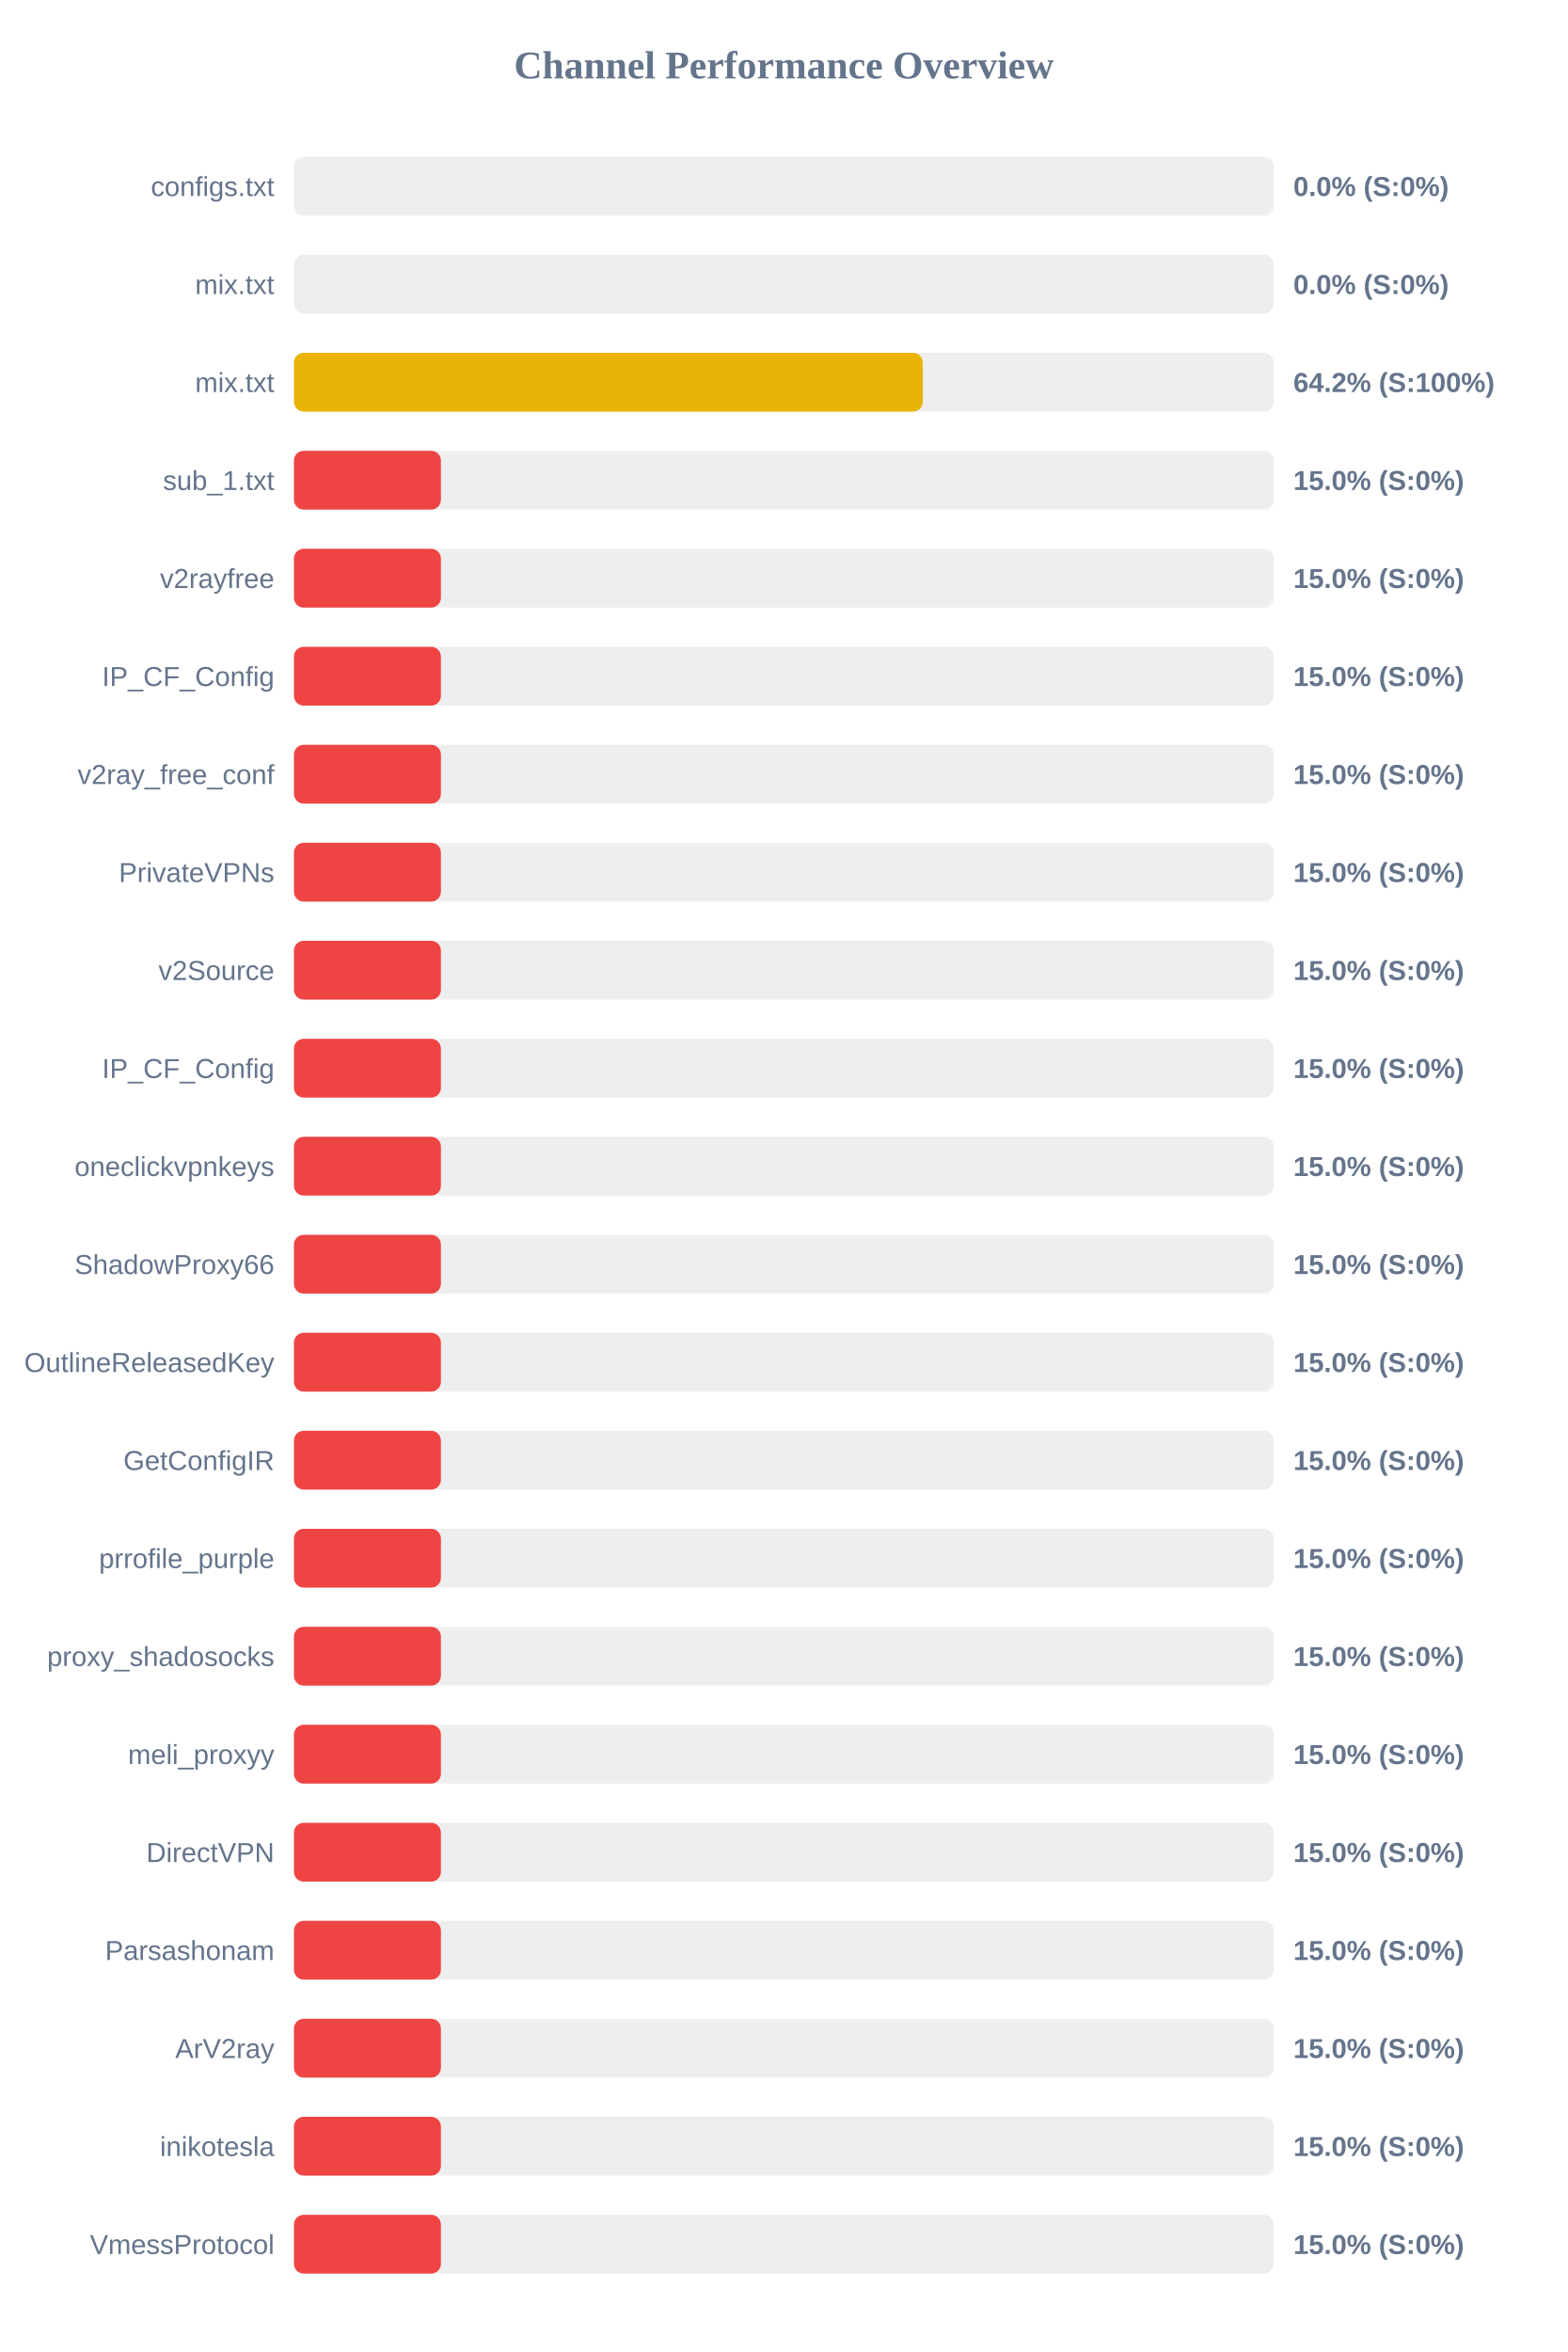
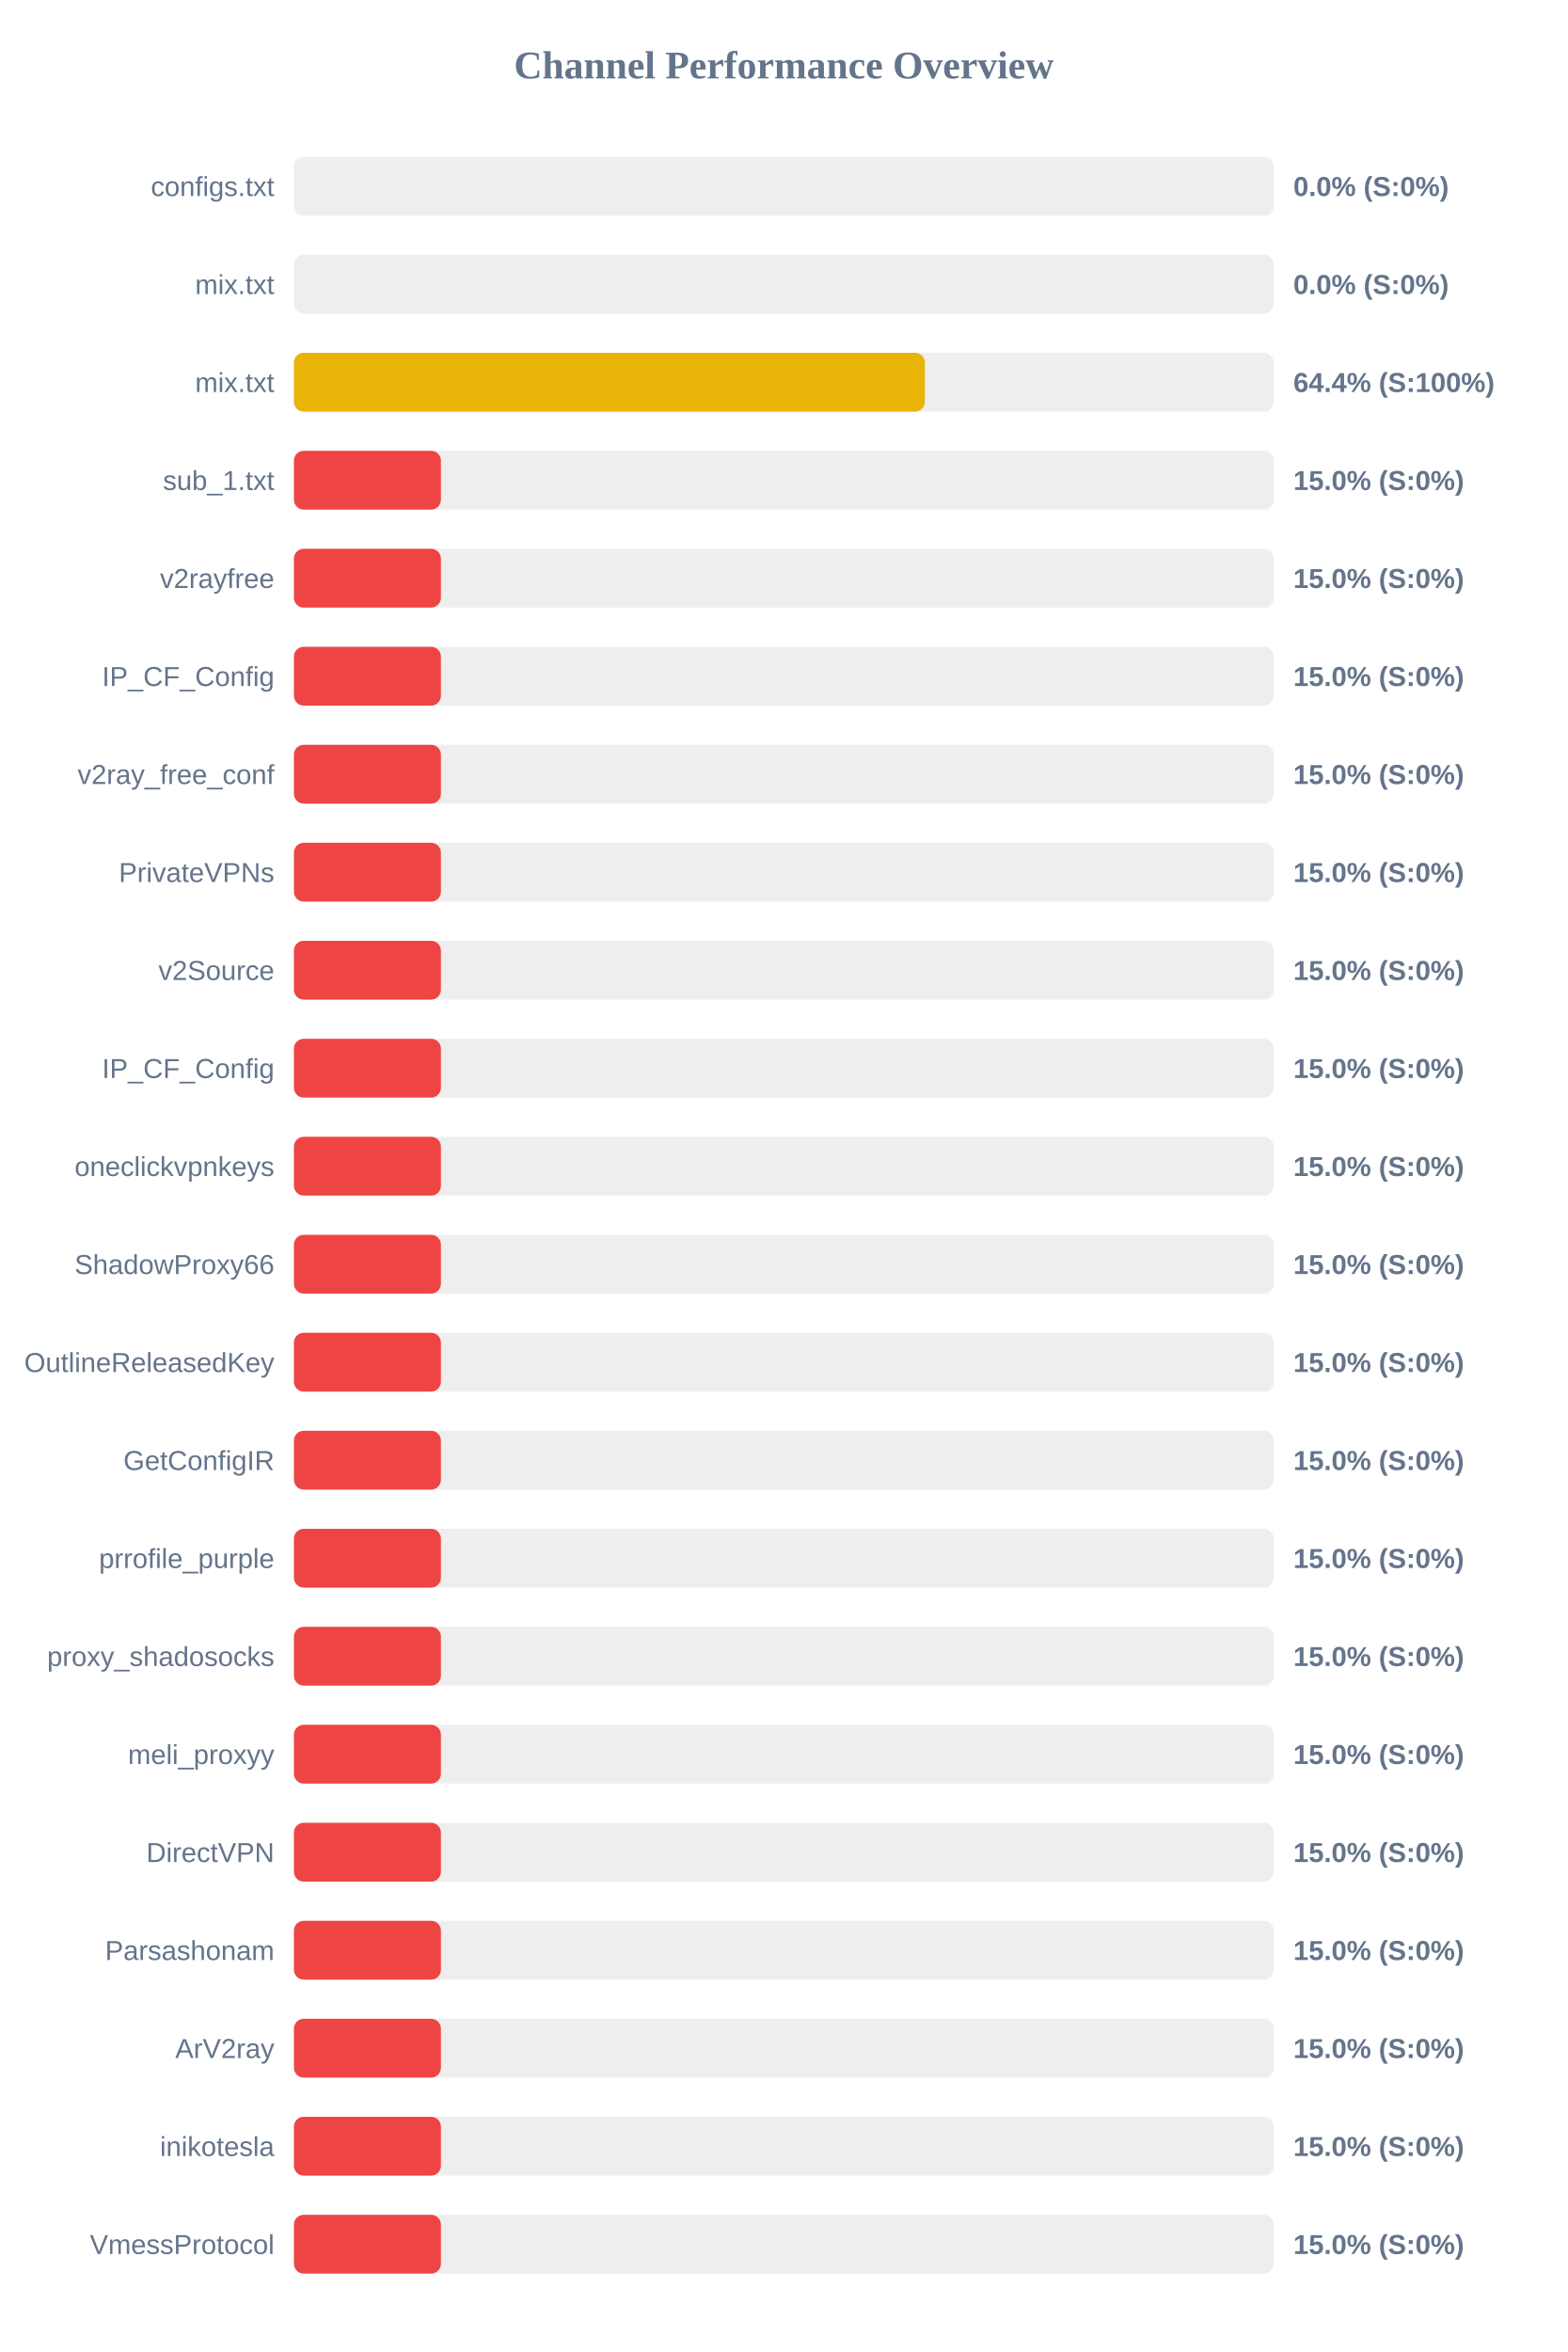
<svg xmlns="http://www.w3.org/2000/svg" width="800" height="1200" version="1.1">
  <style>
        .row { font: 14px Arial; fill: #64748b; }
        .score { font: bold 14px Arial; fill: #64748b; }
    </style>
  <text x="400" y="40" text-anchor="middle" font-size="20px" font-weight="bold" fill="#64748b">Channel Performance Overview</text>
  <rect x="150" y="80" width="500" height="30" fill="#eee" rx="5" />
  <rect x="150" y="80" width="0.0" height="30" fill="#ef4444" rx="5" />
  <text x="140" y="100" text-anchor="end" class="row">configs.txt</text>
  <text x="660" y="100" text-anchor="start" class="score">0.0% (S:0%)</text>
  <rect x="150" y="130" width="500" height="30" fill="#eee" rx="5" />
  <rect x="150" y="130" width="0.0" height="30" fill="#ef4444" rx="5" />
  <text x="140" y="150" text-anchor="end" class="row">mix.txt</text>
  <text x="660" y="150" text-anchor="start" class="score">0.0% (S:0%)</text>
  <rect x="150" y="180" width="500" height="30" fill="#eee" rx="5" />
-   <rect x="150" y="180" width="320.9" height="30" fill="#eab308" rx="5" />
+   <rect x="150" y="180" width="321.95" height="30" fill="#eab308" rx="5" />
  <text x="140" y="200" text-anchor="end" class="row">mix.txt</text>
-   <text x="660" y="200" text-anchor="start" class="score">64.2% (S:100%)</text>
+   <text x="660" y="200" text-anchor="start" class="score">64.4% (S:100%)</text>
  <rect x="150" y="230" width="500" height="30" fill="#eee" rx="5" />
  <rect x="150" y="230" width="75.0" height="30" fill="#ef4444" rx="5" />
  <text x="140" y="250" text-anchor="end" class="row">sub_1.txt</text>
  <text x="660" y="250" text-anchor="start" class="score">15.0% (S:0%)</text>
  <rect x="150" y="280" width="500" height="30" fill="#eee" rx="5" />
  <rect x="150" y="280" width="75.0" height="30" fill="#ef4444" rx="5" />
  <text x="140" y="300" text-anchor="end" class="row">v2rayfree</text>
  <text x="660" y="300" text-anchor="start" class="score">15.0% (S:0%)</text>
  <rect x="150" y="330" width="500" height="30" fill="#eee" rx="5" />
  <rect x="150" y="330" width="75.0" height="30" fill="#ef4444" rx="5" />
  <text x="140" y="350" text-anchor="end" class="row">IP_CF_Config</text>
  <text x="660" y="350" text-anchor="start" class="score">15.0% (S:0%)</text>
  <rect x="150" y="380" width="500" height="30" fill="#eee" rx="5" />
  <rect x="150" y="380" width="75.0" height="30" fill="#ef4444" rx="5" />
  <text x="140" y="400" text-anchor="end" class="row">v2ray_free_conf</text>
  <text x="660" y="400" text-anchor="start" class="score">15.0% (S:0%)</text>
  <rect x="150" y="430" width="500" height="30" fill="#eee" rx="5" />
  <rect x="150" y="430" width="75.0" height="30" fill="#ef4444" rx="5" />
  <text x="140" y="450" text-anchor="end" class="row">PrivateVPNs</text>
  <text x="660" y="450" text-anchor="start" class="score">15.0% (S:0%)</text>
  <rect x="150" y="480" width="500" height="30" fill="#eee" rx="5" />
  <rect x="150" y="480" width="75.0" height="30" fill="#ef4444" rx="5" />
  <text x="140" y="500" text-anchor="end" class="row">v2Source</text>
  <text x="660" y="500" text-anchor="start" class="score">15.0% (S:0%)</text>
  <rect x="150" y="530" width="500" height="30" fill="#eee" rx="5" />
  <rect x="150" y="530" width="75.0" height="30" fill="#ef4444" rx="5" />
  <text x="140" y="550" text-anchor="end" class="row">IP_CF_Config</text>
  <text x="660" y="550" text-anchor="start" class="score">15.0% (S:0%)</text>
  <rect x="150" y="580" width="500" height="30" fill="#eee" rx="5" />
  <rect x="150" y="580" width="75.0" height="30" fill="#ef4444" rx="5" />
  <text x="140" y="600" text-anchor="end" class="row">oneclickvpnkeys</text>
  <text x="660" y="600" text-anchor="start" class="score">15.0% (S:0%)</text>
  <rect x="150" y="630" width="500" height="30" fill="#eee" rx="5" />
  <rect x="150" y="630" width="75.0" height="30" fill="#ef4444" rx="5" />
  <text x="140" y="650" text-anchor="end" class="row">ShadowProxy66</text>
  <text x="660" y="650" text-anchor="start" class="score">15.0% (S:0%)</text>
  <rect x="150" y="680" width="500" height="30" fill="#eee" rx="5" />
  <rect x="150" y="680" width="75.0" height="30" fill="#ef4444" rx="5" />
  <text x="140" y="700" text-anchor="end" class="row">OutlineReleasedKey</text>
  <text x="660" y="700" text-anchor="start" class="score">15.0% (S:0%)</text>
  <rect x="150" y="730" width="500" height="30" fill="#eee" rx="5" />
  <rect x="150" y="730" width="75.0" height="30" fill="#ef4444" rx="5" />
  <text x="140" y="750" text-anchor="end" class="row">GetConfigIR</text>
  <text x="660" y="750" text-anchor="start" class="score">15.0% (S:0%)</text>
  <rect x="150" y="780" width="500" height="30" fill="#eee" rx="5" />
  <rect x="150" y="780" width="75.0" height="30" fill="#ef4444" rx="5" />
  <text x="140" y="800" text-anchor="end" class="row">prrofile_purple</text>
  <text x="660" y="800" text-anchor="start" class="score">15.0% (S:0%)</text>
  <rect x="150" y="830" width="500" height="30" fill="#eee" rx="5" />
  <rect x="150" y="830" width="75.0" height="30" fill="#ef4444" rx="5" />
  <text x="140" y="850" text-anchor="end" class="row">proxy_shadosocks</text>
  <text x="660" y="850" text-anchor="start" class="score">15.0% (S:0%)</text>
  <rect x="150" y="880" width="500" height="30" fill="#eee" rx="5" />
  <rect x="150" y="880" width="75.0" height="30" fill="#ef4444" rx="5" />
  <text x="140" y="900" text-anchor="end" class="row">meli_proxyy</text>
  <text x="660" y="900" text-anchor="start" class="score">15.0% (S:0%)</text>
  <rect x="150" y="930" width="500" height="30" fill="#eee" rx="5" />
  <rect x="150" y="930" width="75.0" height="30" fill="#ef4444" rx="5" />
  <text x="140" y="950" text-anchor="end" class="row">DirectVPN</text>
  <text x="660" y="950" text-anchor="start" class="score">15.0% (S:0%)</text>
  <rect x="150" y="980" width="500" height="30" fill="#eee" rx="5" />
  <rect x="150" y="980" width="75.0" height="30" fill="#ef4444" rx="5" />
  <text x="140" y="1000" text-anchor="end" class="row">Parsashonam</text>
  <text x="660" y="1000" text-anchor="start" class="score">15.0% (S:0%)</text>
  <rect x="150" y="1030" width="500" height="30" fill="#eee" rx="5" />
  <rect x="150" y="1030" width="75.0" height="30" fill="#ef4444" rx="5" />
  <text x="140" y="1050" text-anchor="end" class="row">ArV2ray</text>
  <text x="660" y="1050" text-anchor="start" class="score">15.0% (S:0%)</text>
  <rect x="150" y="1080" width="500" height="30" fill="#eee" rx="5" />
  <rect x="150" y="1080" width="75.0" height="30" fill="#ef4444" rx="5" />
  <text x="140" y="1100" text-anchor="end" class="row">inikotesla</text>
  <text x="660" y="1100" text-anchor="start" class="score">15.0% (S:0%)</text>
  <rect x="150" y="1130" width="500" height="30" fill="#eee" rx="5" />
  <rect x="150" y="1130" width="75.0" height="30" fill="#ef4444" rx="5" />
  <text x="140" y="1150" text-anchor="end" class="row">VmessProtocol</text>
  <text x="660" y="1150" text-anchor="start" class="score">15.0% (S:0%)</text>
</svg>
